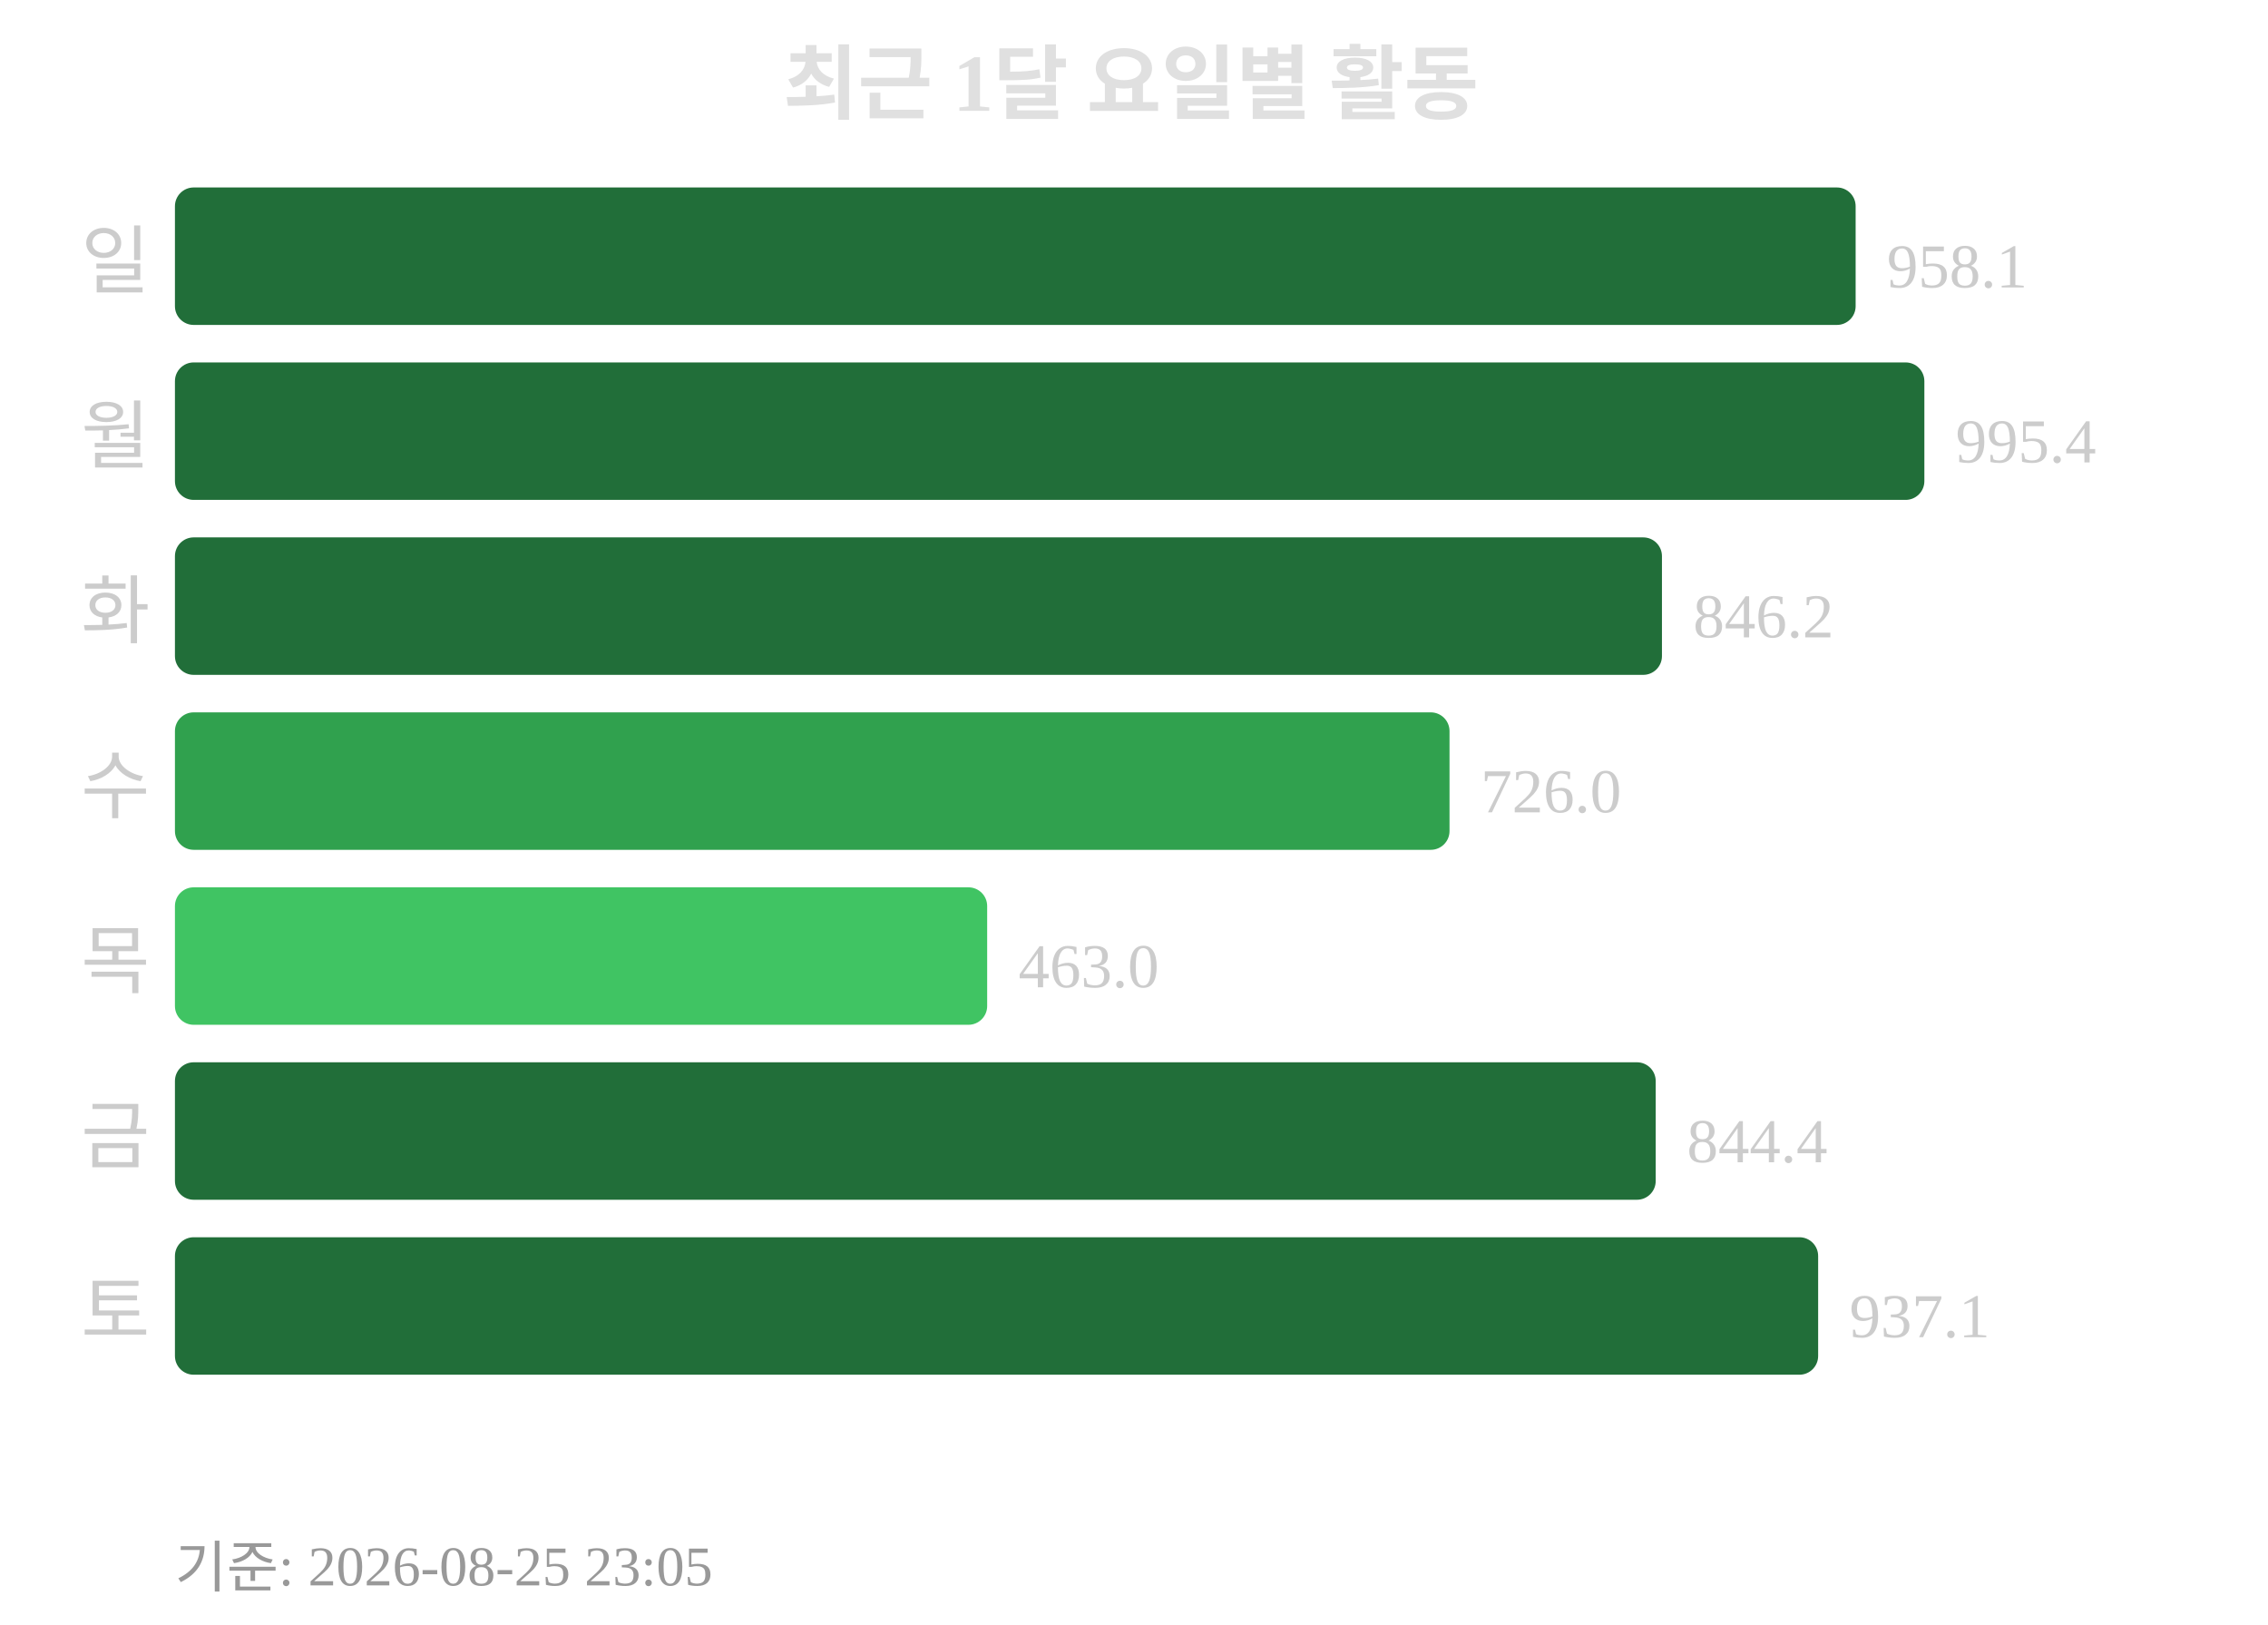
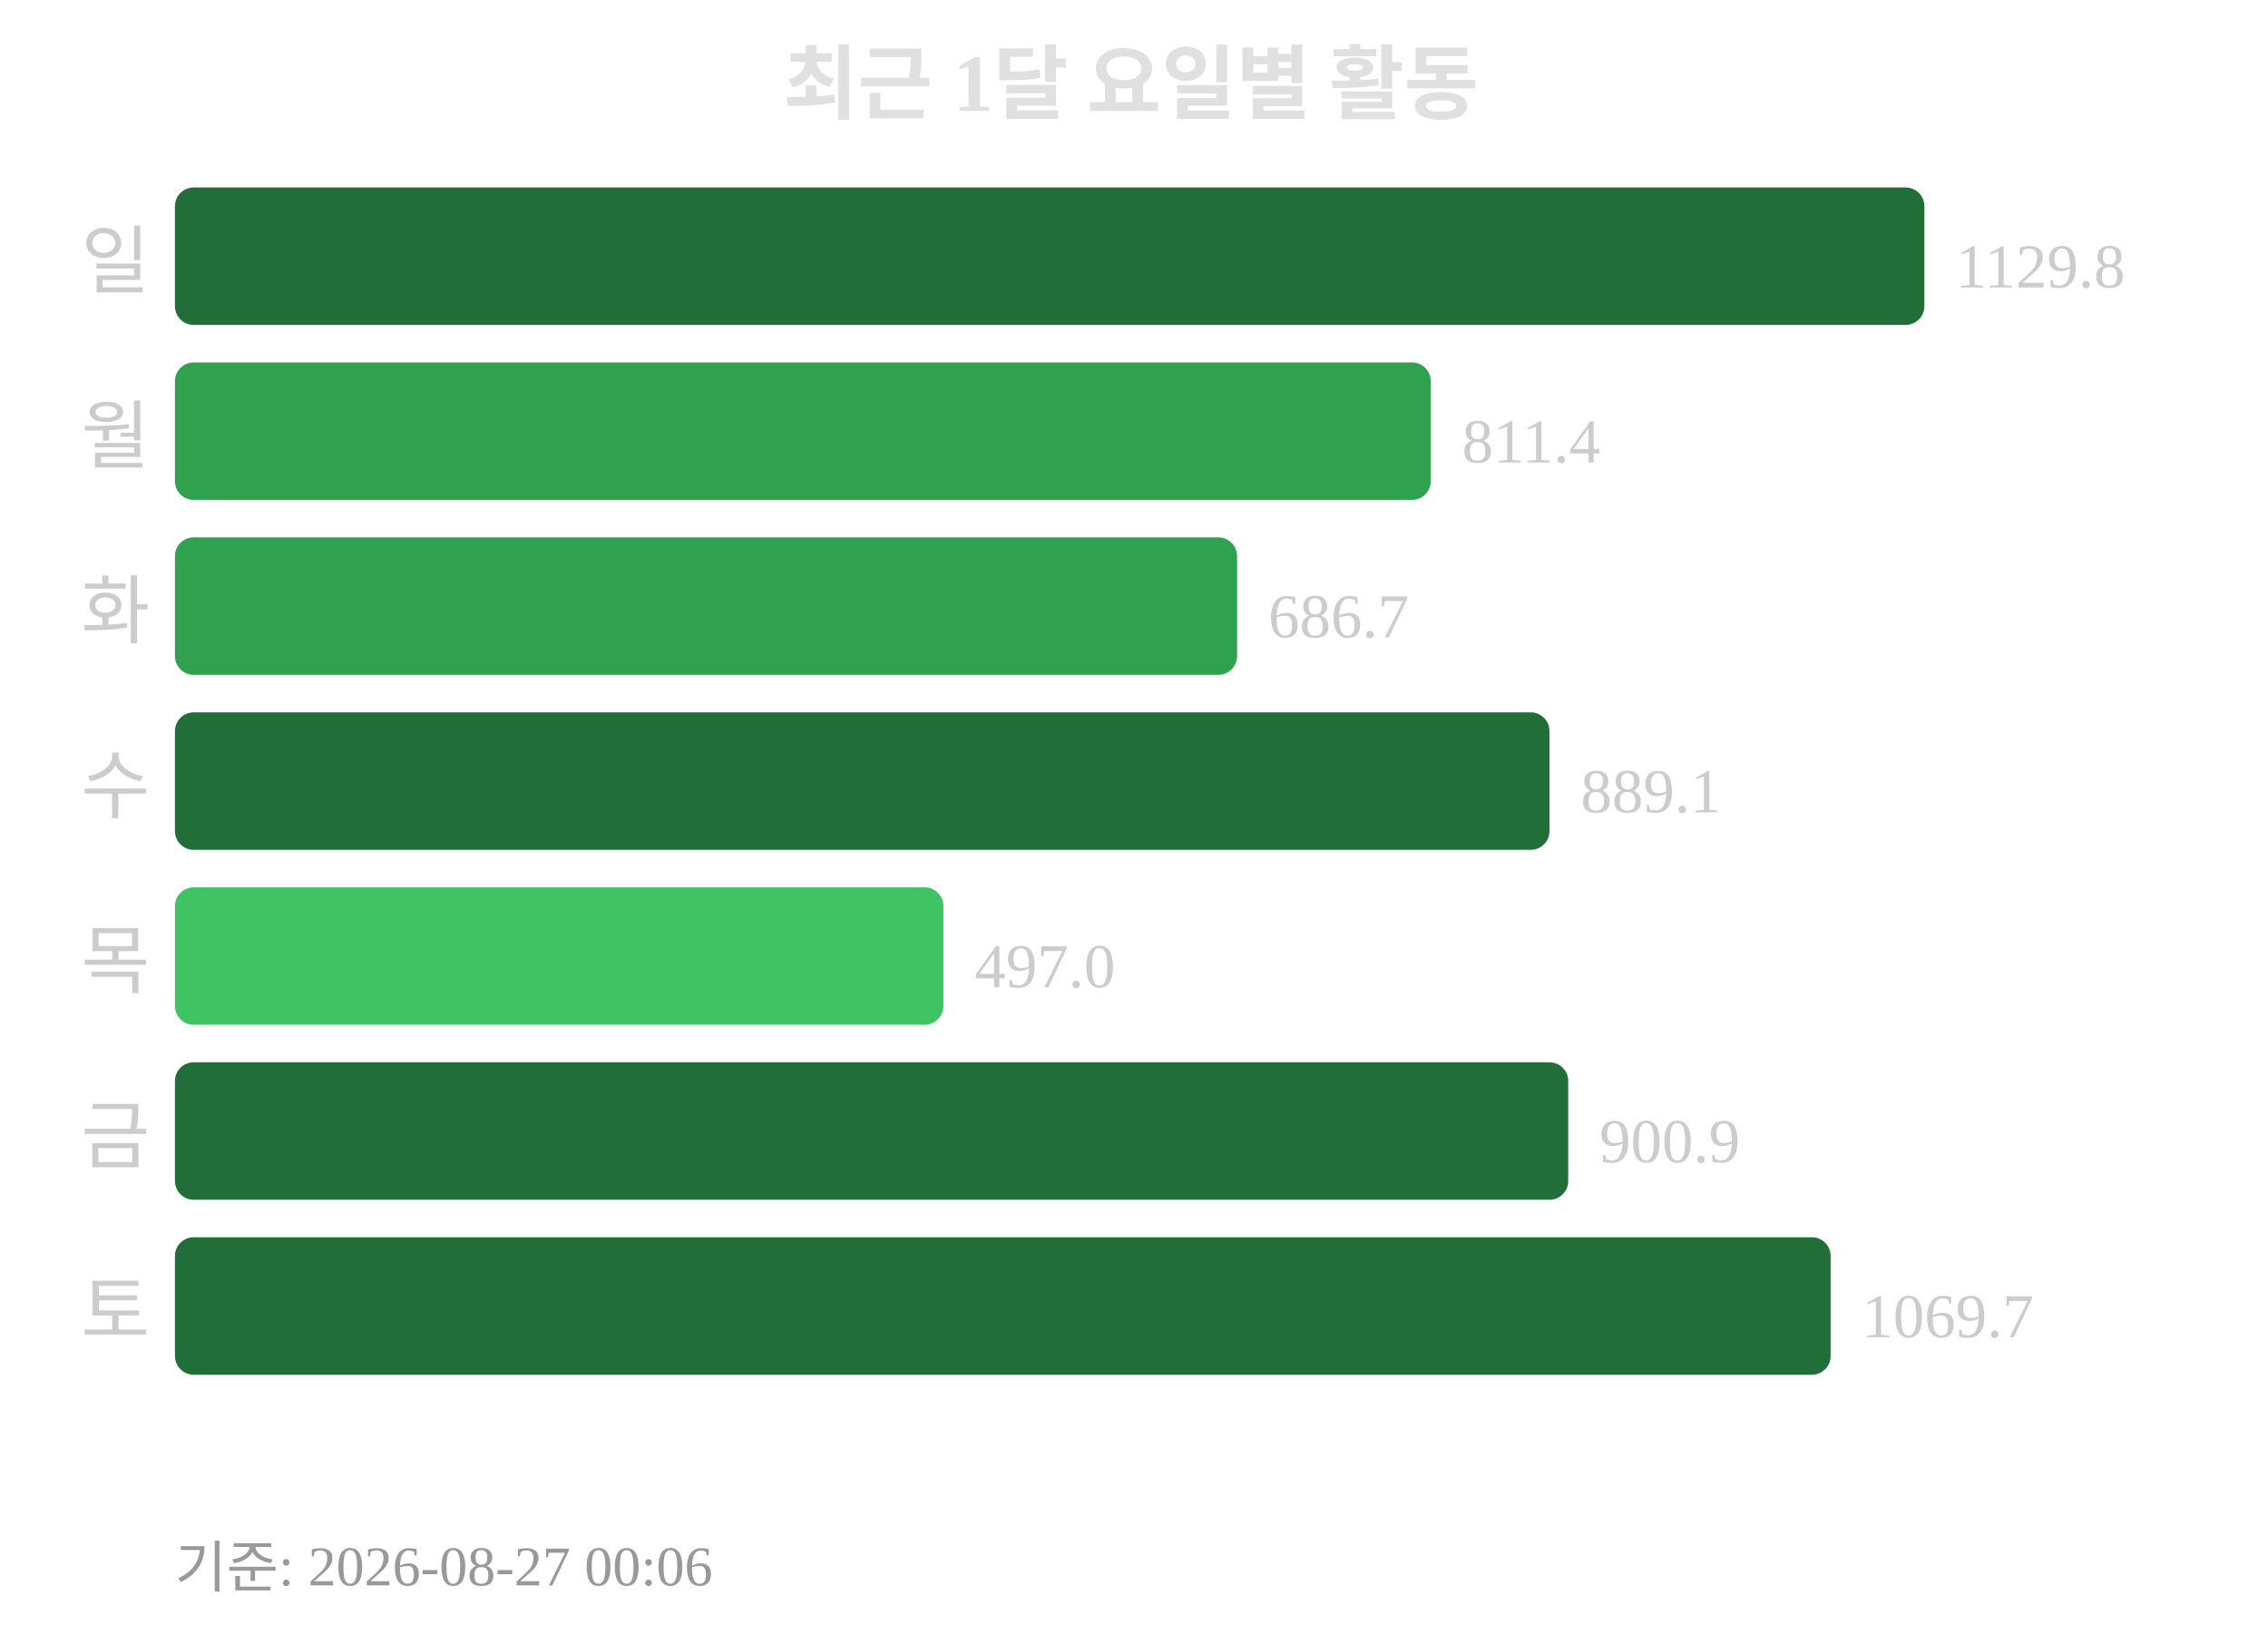
<svg xmlns="http://www.w3.org/2000/svg" width="363" height="260">
  <text x="181" y="18" text-anchor="middle" font-size="13" font-weight="bold" fill="#e0e0e0">최근 1달 요일별 활동</text>
  <text x="24" y="46" text-anchor="end" font-size="12" fill="#cccccc">일</text>
-   <rect x="28" y="30" width="269" height="22" rx="3" fill="#216e39" />
-   <text x="302" y="46" font-size="10" fill="#cccccc">958.1</text>
+   <rect x="28" y="30" width="280" height="22" rx="3" fill="#216e39" />
+   <text x="313" y="46" font-size="10" fill="#cccccc">1129.8</text>
  <text x="24" y="74" text-anchor="end" font-size="12" fill="#cccccc">월</text>
-   <rect x="28" y="58" width="280" height="22" rx="3" fill="#216e39" />
-   <text x="313" y="74" font-size="10" fill="#cccccc">995.4</text>
+   <rect x="28" y="58" width="201" height="22" rx="3" fill="#30a14e" />
+   <text x="234" y="74" font-size="10" fill="#cccccc">811.4</text>
  <text x="24" y="102" text-anchor="end" font-size="12" fill="#cccccc">화</text>
-   <rect x="28" y="86" width="238" height="22" rx="3" fill="#216e39" />
-   <text x="271" y="102" font-size="10" fill="#cccccc">846.2</text>
+   <rect x="28" y="86" width="170" height="22" rx="3" fill="#30a14e" />
+   <text x="203" y="102" font-size="10" fill="#cccccc">686.7</text>
  <text x="24" y="130" text-anchor="end" font-size="12" fill="#cccccc">수</text>
-   <rect x="28" y="114" width="204" height="22" rx="3" fill="#30a14e" />
-   <text x="237" y="130" font-size="10" fill="#cccccc">726.0</text>
+   <rect x="28" y="114" width="220" height="22" rx="3" fill="#216e39" />
+   <text x="253" y="130" font-size="10" fill="#cccccc">889.1</text>
  <text x="24" y="158" text-anchor="end" font-size="12" fill="#cccccc">목</text>
-   <rect x="28" y="142" width="130" height="22" rx="3" fill="#40c463" />
-   <text x="163" y="158" font-size="10" fill="#cccccc">463.0</text>
+   <rect x="28" y="142" width="123" height="22" rx="3" fill="#40c463" />
+   <text x="156" y="158" font-size="10" fill="#cccccc">497.0</text>
  <text x="24" y="186" text-anchor="end" font-size="12" fill="#cccccc">금</text>
-   <rect x="28" y="170" width="237" height="22" rx="3" fill="#216e39" />
-   <text x="270" y="186" font-size="10" fill="#cccccc">844.4</text>
+   <rect x="28" y="170" width="223" height="22" rx="3" fill="#216e39" />
+   <text x="256" y="186" font-size="10" fill="#cccccc">900.9</text>
  <text x="24" y="214" text-anchor="end" font-size="12" fill="#cccccc">토</text>
-   <rect x="28" y="198" width="263" height="22" rx="3" fill="#216e39" />
-   <text x="296" y="214" font-size="10" fill="#cccccc">937.1</text>
-   <text x="28" y="254" font-size="9" fill="#999999">기준: 2026-08-25 23:05</text>
+   <rect x="28" y="198" width="265" height="22" rx="3" fill="#216e39" />
+   <text x="298" y="214" font-size="10" fill="#cccccc">1069.7</text>
+   <text x="28" y="254" font-size="9" fill="#999999">기준: 2026-08-27 00:06</text>
</svg>
